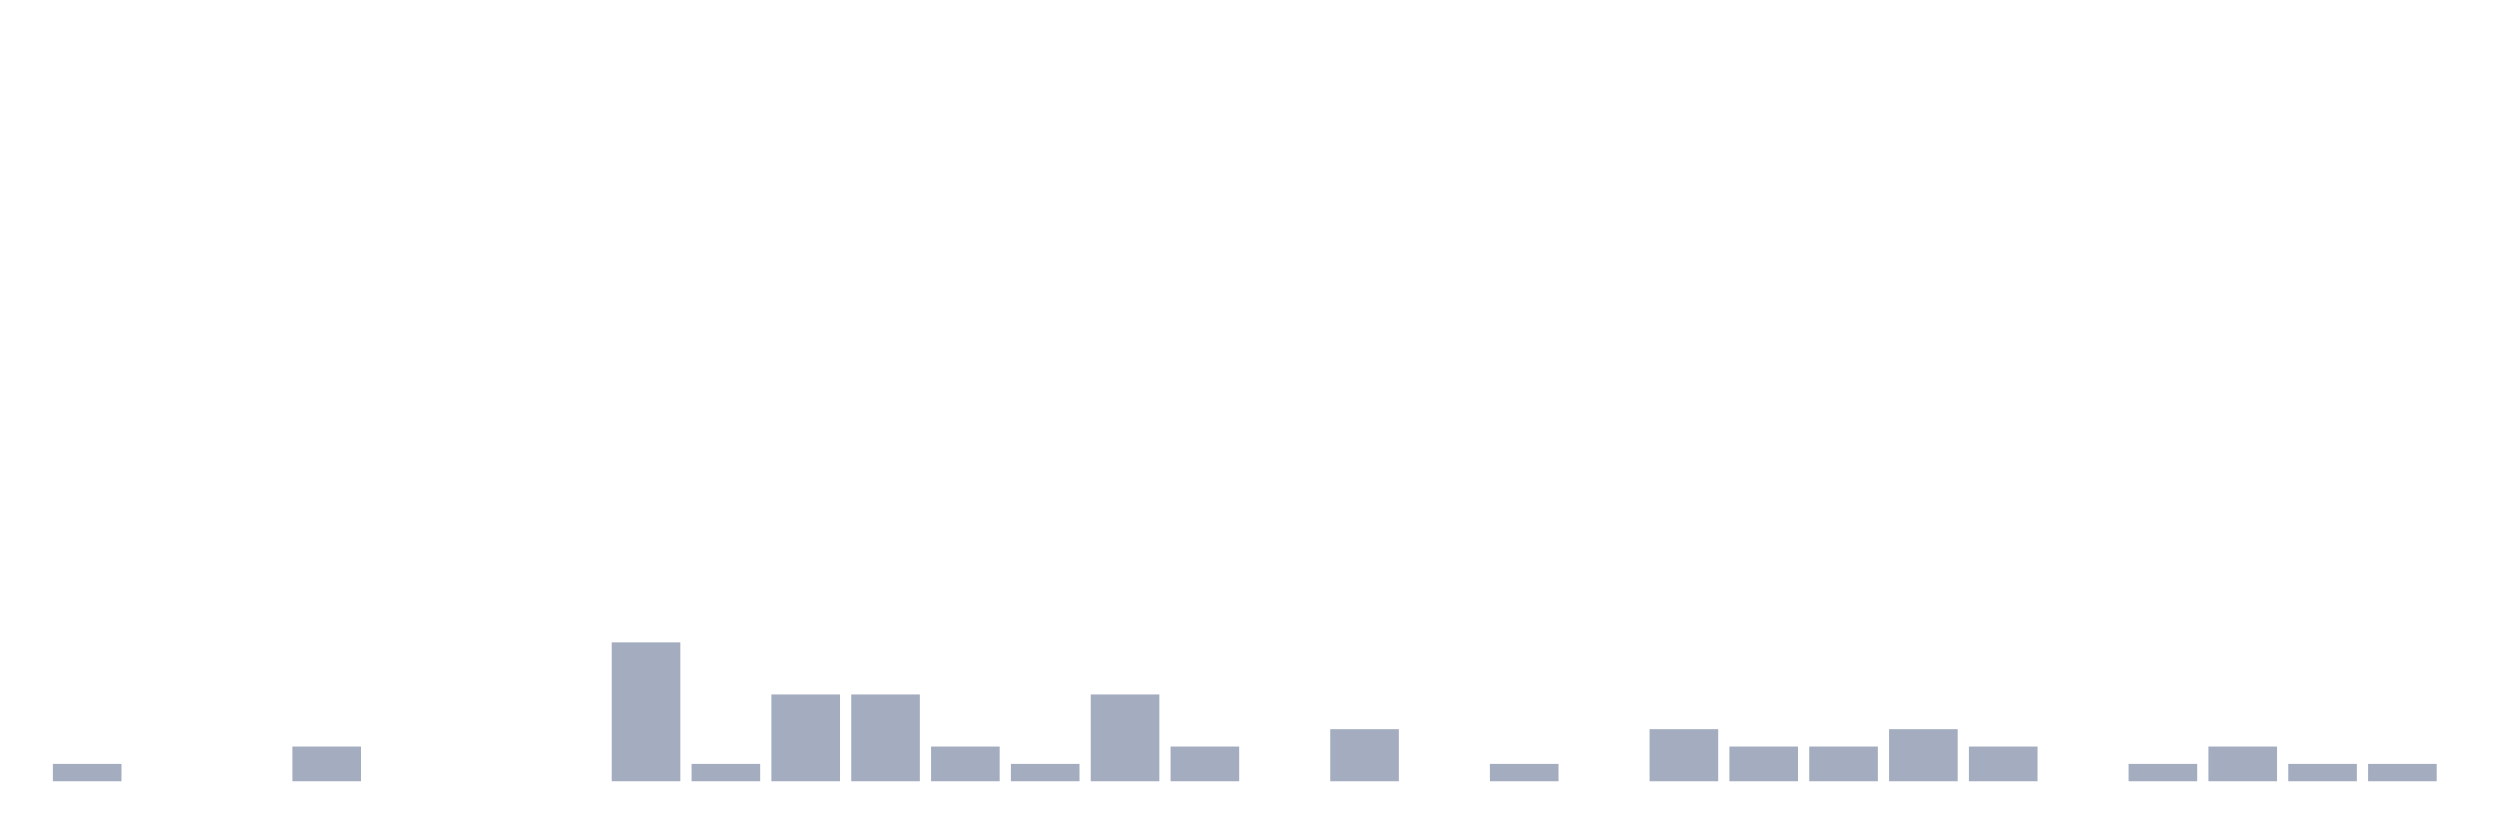
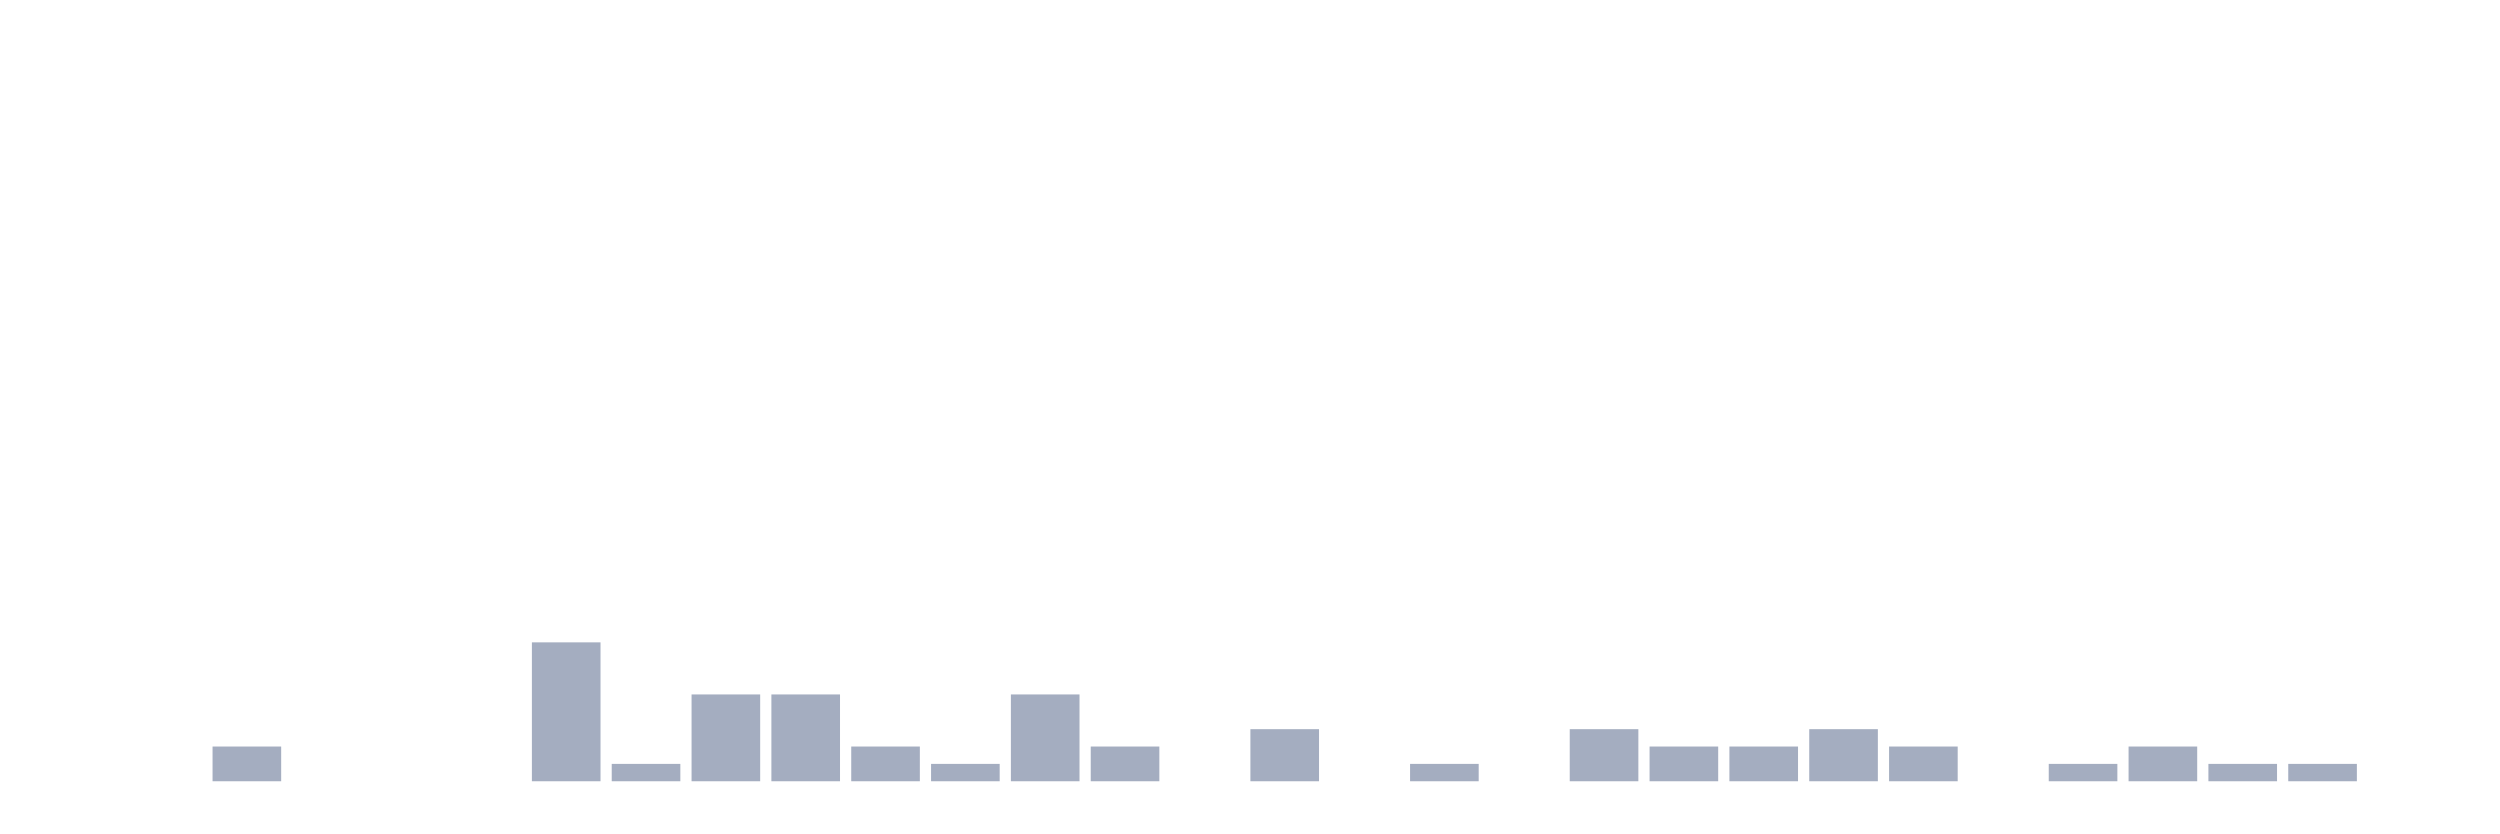
<svg xmlns="http://www.w3.org/2000/svg" viewBox="0 0 480 160">
  <g transform="translate(10,10)">
-     <rect class="bar" x="0.153" width="13.175" y="136.667" height="3.333" fill="rgb(164,173,192)" />
+     <rect class="bar" x="0.153" width="13.175" y="140" height="0" fill="rgb(164,173,192)" />
    <rect class="bar" x="15.482" width="13.175" y="140" height="0" fill="rgb(164,173,192)" />
-     <rect class="bar" x="30.81" width="13.175" y="140" height="0" fill="rgb(164,173,192)" />
-     <rect class="bar" x="46.138" width="13.175" y="133.333" height="6.667" fill="rgb(164,173,192)" />
+     <rect class="bar" x="30.81" width="13.175" y="133.333" height="6.667" fill="rgb(164,173,192)" />
+     <rect class="bar" x="46.138" width="13.175" y="140" height="0" fill="rgb(164,173,192)" />
    <rect class="bar" x="61.466" width="13.175" y="140" height="0" fill="rgb(164,173,192)" />
    <rect class="bar" x="76.794" width="13.175" y="140" height="0" fill="rgb(164,173,192)" />
-     <rect class="bar" x="92.123" width="13.175" y="140" height="0" fill="rgb(164,173,192)" />
-     <rect class="bar" x="107.451" width="13.175" y="113.333" height="26.667" fill="rgb(164,173,192)" />
-     <rect class="bar" x="122.779" width="13.175" y="136.667" height="3.333" fill="rgb(164,173,192)" />
+     <rect class="bar" x="92.123" width="13.175" y="113.333" height="26.667" fill="rgb(164,173,192)" />
+     <rect class="bar" x="107.451" width="13.175" y="136.667" height="3.333" fill="rgb(164,173,192)" />
+     <rect class="bar" x="122.779" width="13.175" y="123.333" height="16.667" fill="rgb(164,173,192)" />
    <rect class="bar" x="138.107" width="13.175" y="123.333" height="16.667" fill="rgb(164,173,192)" />
-     <rect class="bar" x="153.436" width="13.175" y="123.333" height="16.667" fill="rgb(164,173,192)" />
-     <rect class="bar" x="168.764" width="13.175" y="133.333" height="6.667" fill="rgb(164,173,192)" />
-     <rect class="bar" x="184.092" width="13.175" y="136.667" height="3.333" fill="rgb(164,173,192)" />
-     <rect class="bar" x="199.42" width="13.175" y="123.333" height="16.667" fill="rgb(164,173,192)" />
-     <rect class="bar" x="214.748" width="13.175" y="133.333" height="6.667" fill="rgb(164,173,192)" />
-     <rect class="bar" x="230.077" width="13.175" y="140" height="0" fill="rgb(164,173,192)" />
-     <rect class="bar" x="245.405" width="13.175" y="130" height="10" fill="rgb(164,173,192)" />
-     <rect class="bar" x="260.733" width="13.175" y="140" height="0" fill="rgb(164,173,192)" />
-     <rect class="bar" x="276.061" width="13.175" y="136.667" height="3.333" fill="rgb(164,173,192)" />
-     <rect class="bar" x="291.39" width="13.175" y="140" height="0" fill="rgb(164,173,192)" />
-     <rect class="bar" x="306.718" width="13.175" y="130" height="10" fill="rgb(164,173,192)" />
+     <rect class="bar" x="153.436" width="13.175" y="133.333" height="6.667" fill="rgb(164,173,192)" />
+     <rect class="bar" x="168.764" width="13.175" y="136.667" height="3.333" fill="rgb(164,173,192)" />
+     <rect class="bar" x="184.092" width="13.175" y="123.333" height="16.667" fill="rgb(164,173,192)" />
+     <rect class="bar" x="199.42" width="13.175" y="133.333" height="6.667" fill="rgb(164,173,192)" />
+     <rect class="bar" x="214.748" width="13.175" y="140" height="0" fill="rgb(164,173,192)" />
+     <rect class="bar" x="230.077" width="13.175" y="130" height="10" fill="rgb(164,173,192)" />
+     <rect class="bar" x="245.405" width="13.175" y="140" height="0" fill="rgb(164,173,192)" />
+     <rect class="bar" x="260.733" width="13.175" y="136.667" height="3.333" fill="rgb(164,173,192)" />
+     <rect class="bar" x="276.061" width="13.175" y="140" height="0" fill="rgb(164,173,192)" />
+     <rect class="bar" x="291.39" width="13.175" y="130" height="10" fill="rgb(164,173,192)" />
+     <rect class="bar" x="306.718" width="13.175" y="133.333" height="6.667" fill="rgb(164,173,192)" />
    <rect class="bar" x="322.046" width="13.175" y="133.333" height="6.667" fill="rgb(164,173,192)" />
-     <rect class="bar" x="337.374" width="13.175" y="133.333" height="6.667" fill="rgb(164,173,192)" />
-     <rect class="bar" x="352.702" width="13.175" y="130" height="10" fill="rgb(164,173,192)" />
-     <rect class="bar" x="368.031" width="13.175" y="133.333" height="6.667" fill="rgb(164,173,192)" />
-     <rect class="bar" x="383.359" width="13.175" y="140" height="0" fill="rgb(164,173,192)" />
-     <rect class="bar" x="398.687" width="13.175" y="136.667" height="3.333" fill="rgb(164,173,192)" />
-     <rect class="bar" x="414.015" width="13.175" y="133.333" height="6.667" fill="rgb(164,173,192)" />
+     <rect class="bar" x="337.374" width="13.175" y="130" height="10" fill="rgb(164,173,192)" />
+     <rect class="bar" x="352.702" width="13.175" y="133.333" height="6.667" fill="rgb(164,173,192)" />
+     <rect class="bar" x="368.031" width="13.175" y="140" height="0" fill="rgb(164,173,192)" />
+     <rect class="bar" x="383.359" width="13.175" y="136.667" height="3.333" fill="rgb(164,173,192)" />
+     <rect class="bar" x="398.687" width="13.175" y="133.333" height="6.667" fill="rgb(164,173,192)" />
+     <rect class="bar" x="414.015" width="13.175" y="136.667" height="3.333" fill="rgb(164,173,192)" />
    <rect class="bar" x="429.344" width="13.175" y="136.667" height="3.333" fill="rgb(164,173,192)" />
-     <rect class="bar" x="444.672" width="13.175" y="136.667" height="3.333" fill="rgb(164,173,192)" />
+     <rect class="bar" x="444.672" width="13.175" y="140" height="0" fill="rgb(164,173,192)" />
  </g>
</svg>
